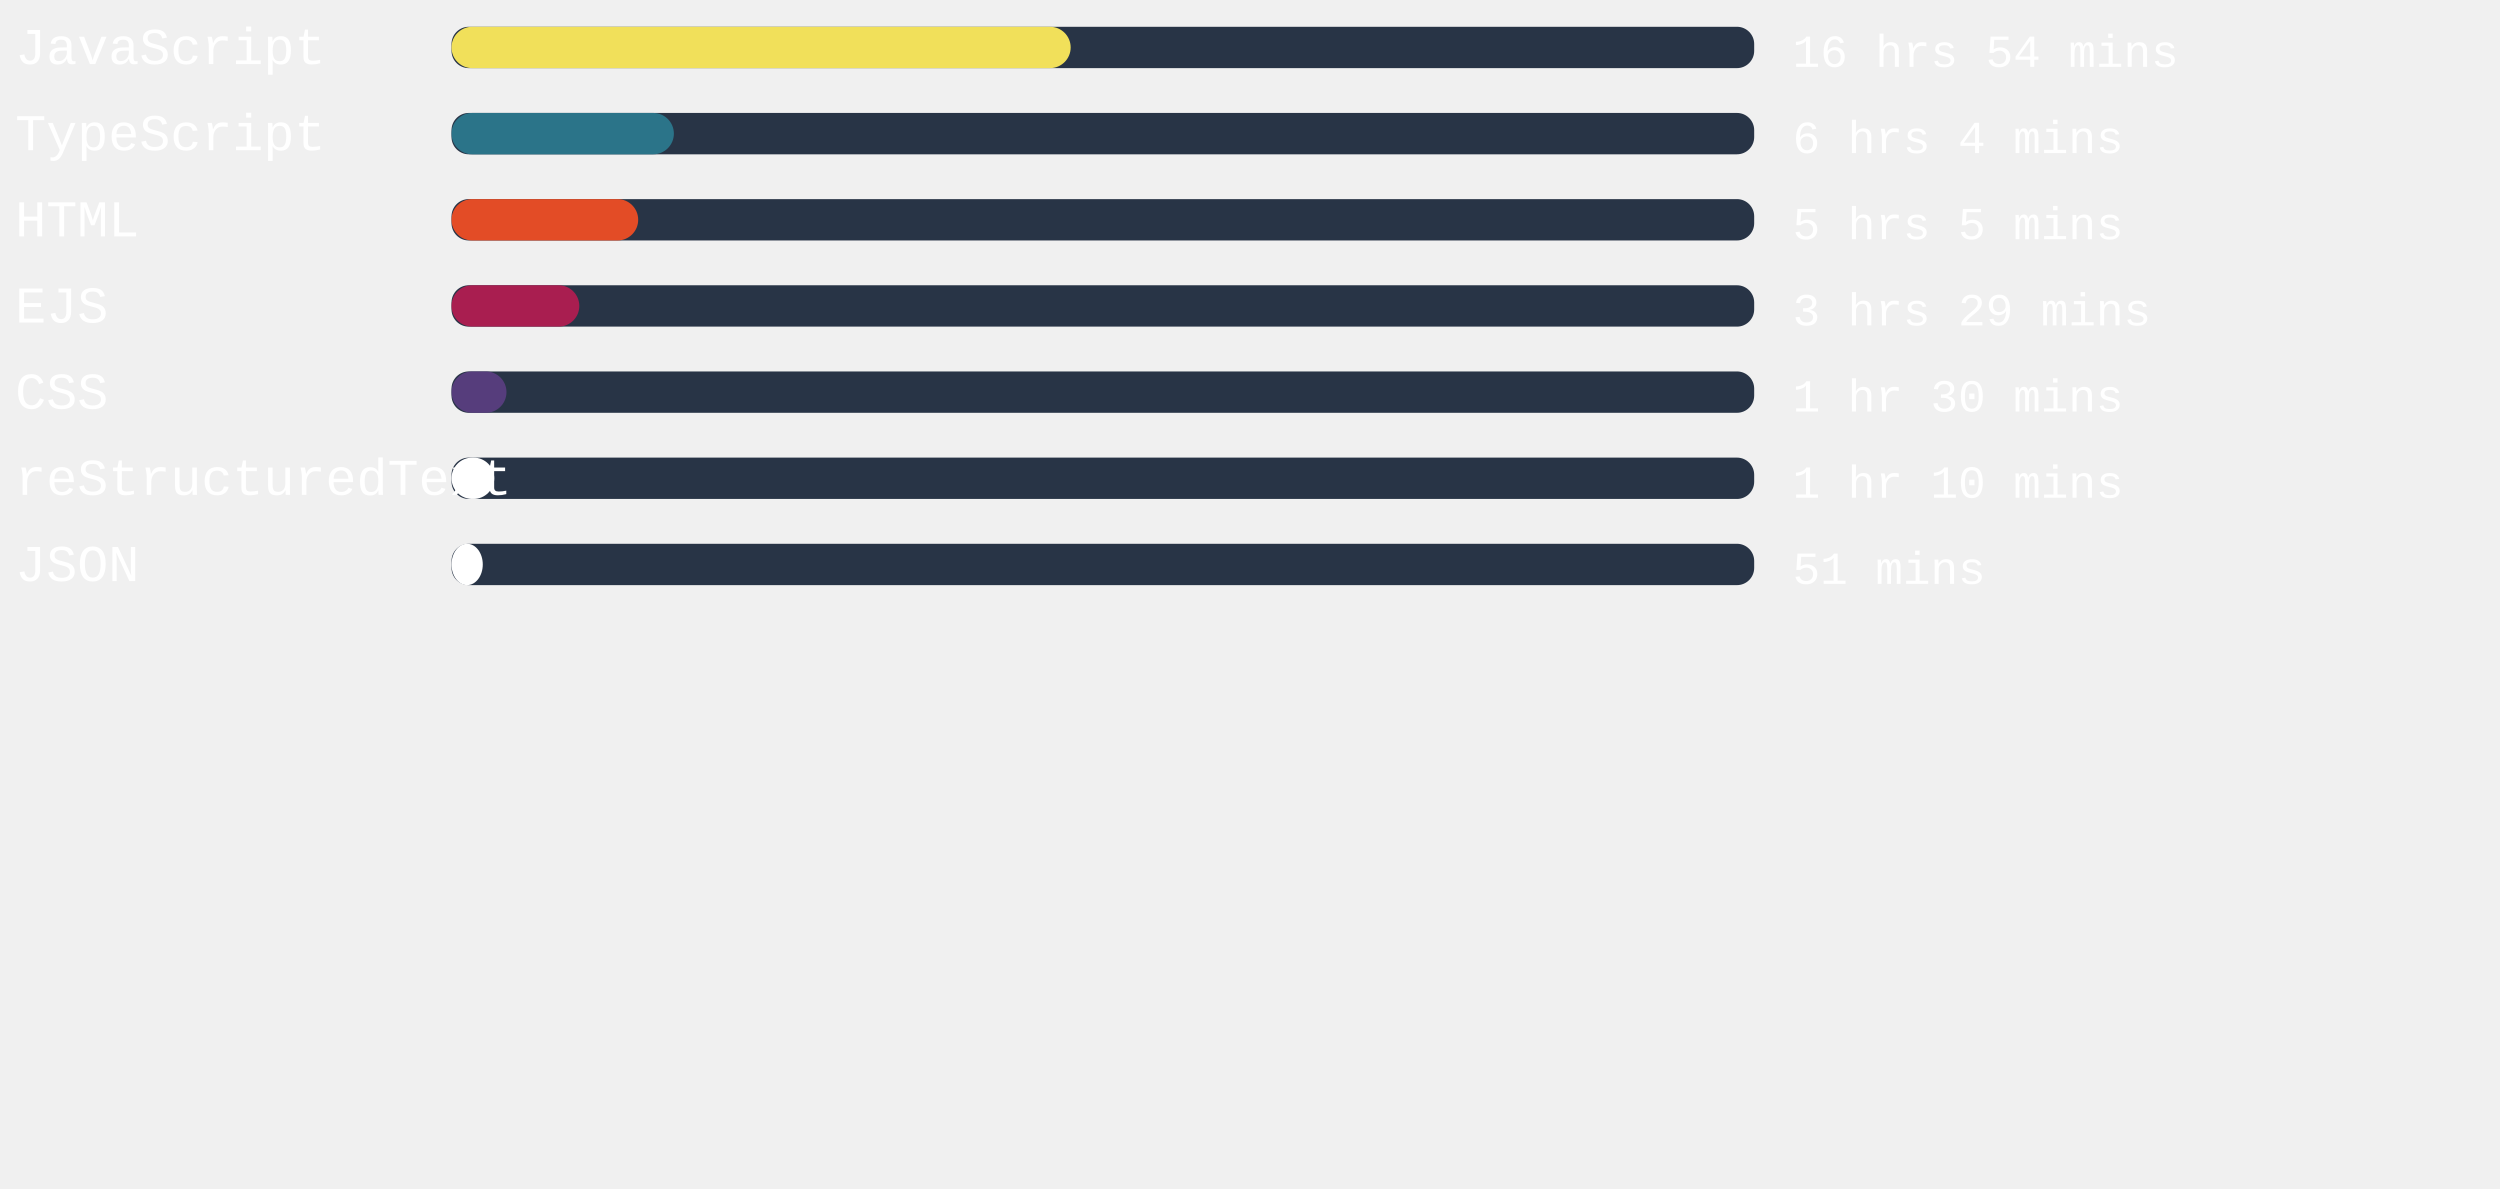
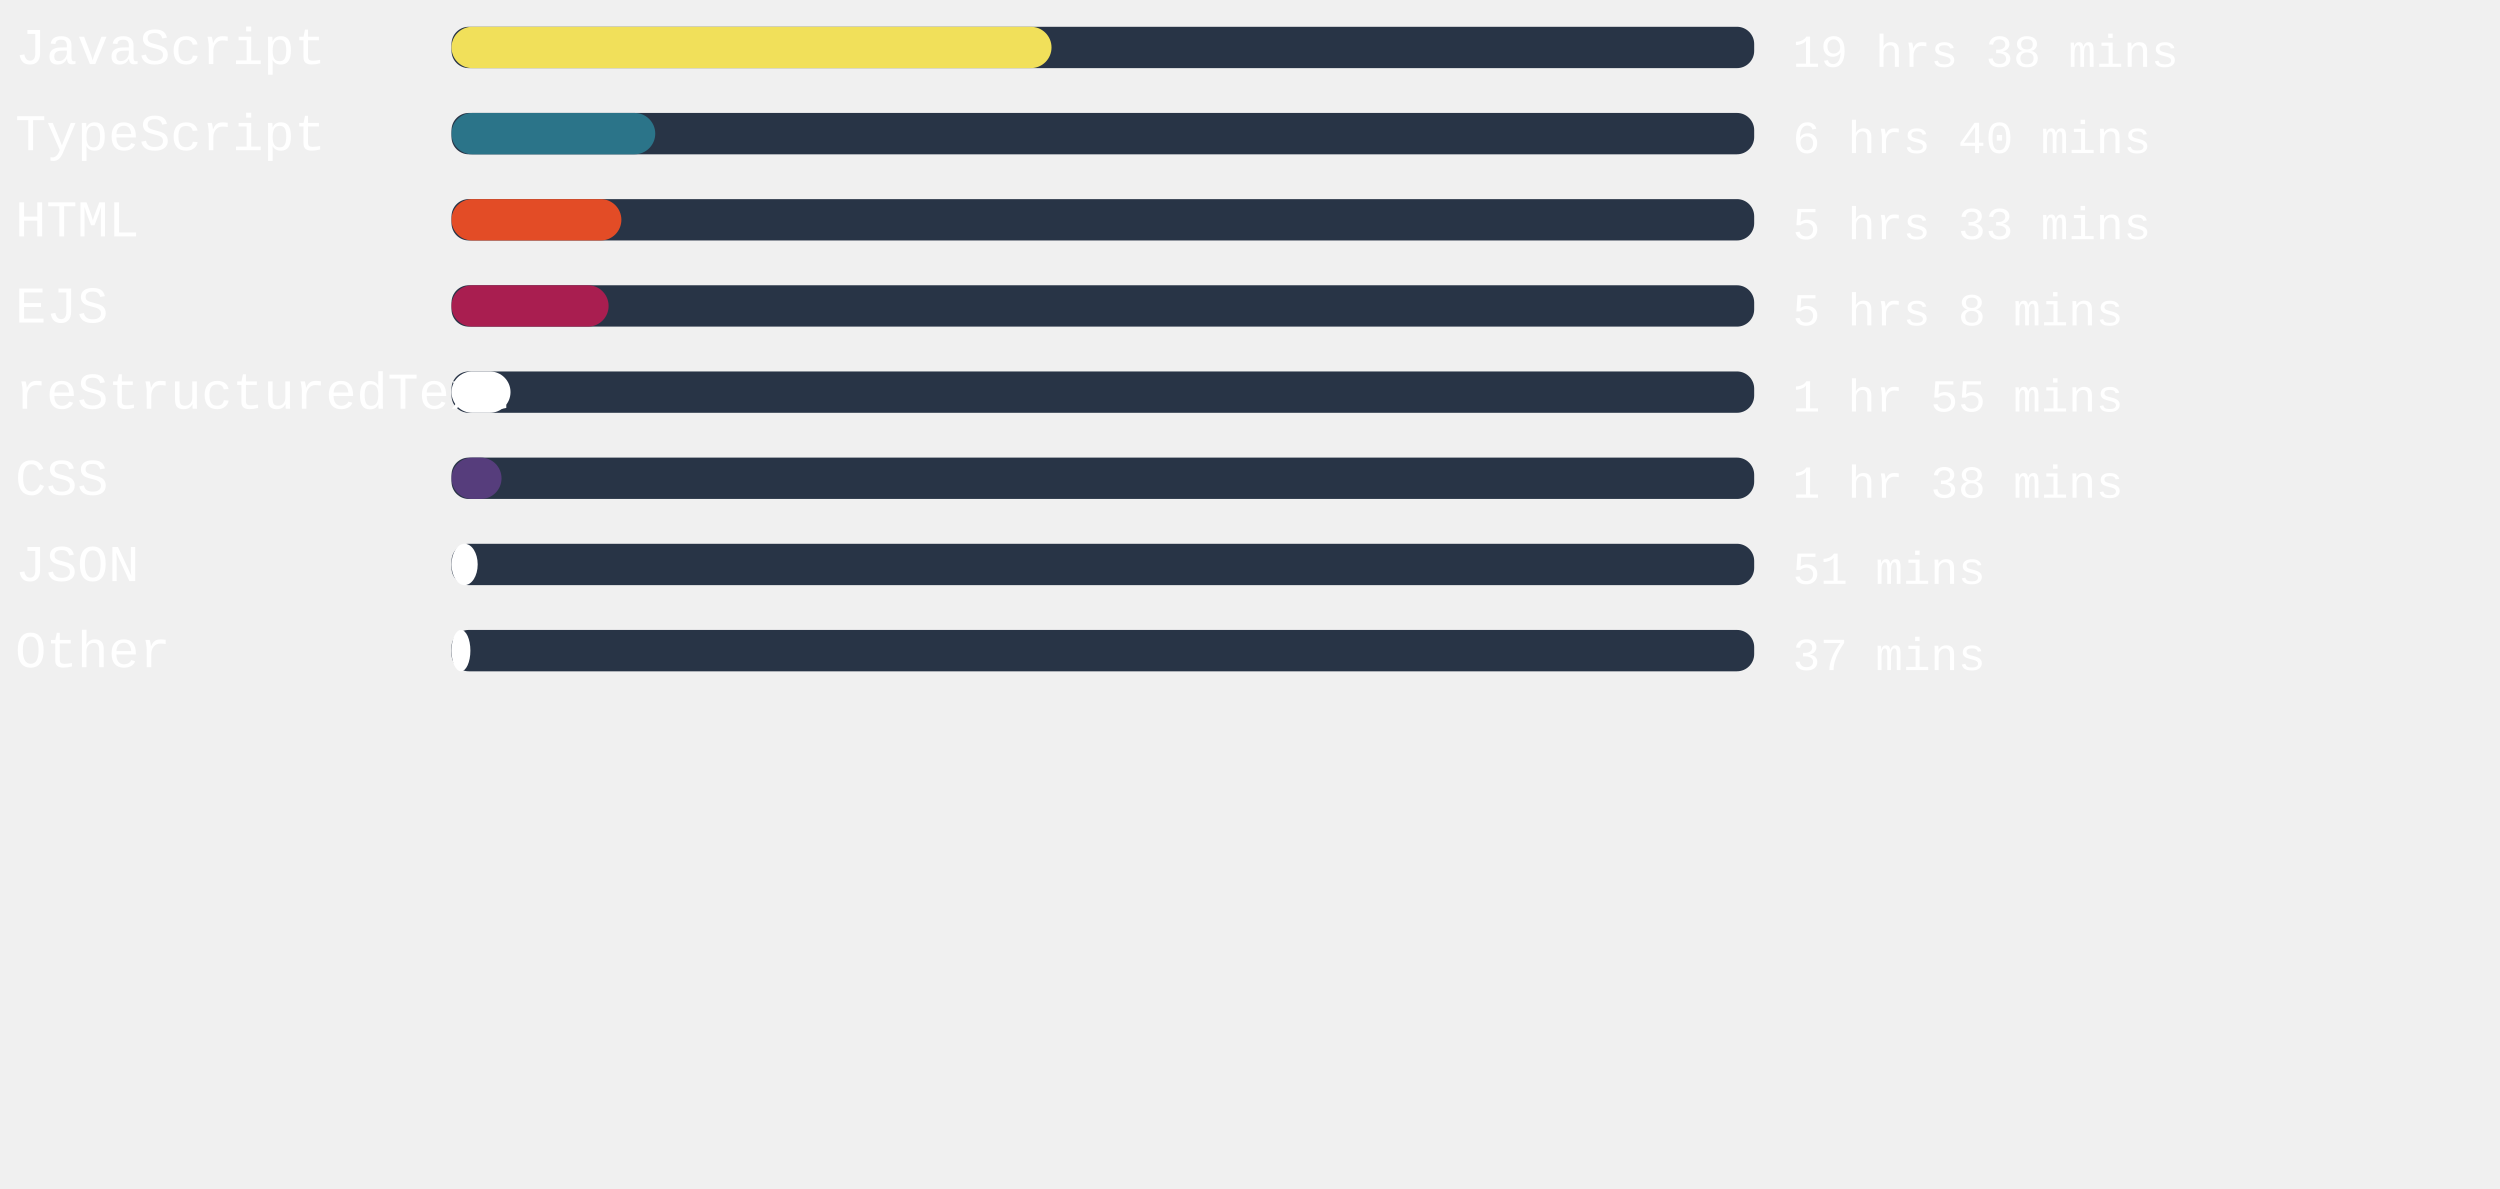
<svg xmlns="http://www.w3.org/2000/svg" width="471mm" height="224mm" viewBox="0 0 725.34 220.12" id="svg6" style="fill:none" version="1.1">
  <defs id="defs143" />
  <style>
   #rect4:hover{
         background-color:red;
      }
   </style>
  <rect x="131" width="377.953" height="12" rx="5.006" id="rect2" y="-54.652" style="fill:#283446;stroke-width:0.913" />
-   <rect x="131" width="179.641" height="12" rx="6" id="rect4" y="-54.652" style="fill:#f1e05a" />
+   <rect x="131" width="174.085" height="12" rx="6" id="rect4" y="-54.652" style="fill:#f1e05a" />
  <text xml:space="preserve" style="font-style:normal;font-weight:normal;font-size:40px;line-height:1.25;font-family:sans-serif;letter-spacing:0px;word-spacing:0px;fill:#ffffff;fill-opacity:1;stroke:none" x="4.41" y="-43.838" id="text824">
    <tspan id="tspan822" x="4.41" y="-43.838" style="font-style:normal;font-variant:normal;font-weight:normal;font-stretch:normal;font-size:15px;font-family:'Courier New', Courier, monospace;-inkscape-font-specification:'Courier New, Courier, monospace'">JavaScript</tspan>
  </text>
  <text xml:space="preserve" style="font-style:normal;font-weight:normal;font-size:40px;line-height:1.25;font-family:sans-serif;letter-spacing:0px;word-spacing:0px;fill:#ffffff;fill-opacity:1;stroke:none" x="520.107" y="-43.014" id="text824-3">
-     <tspan id="tspan822-6" x="520.107" y="-43.014" style="font-style:normal;font-variant:normal;font-weight:normal;font-stretch:normal;font-size:13.333px;font-family:'Courier New', Courier, monospace;-inkscape-font-specification:'Courier New, Courier, monospace'">16 hrs 54 mins</tspan>
+     <tspan id="tspan822-6" x="520.107" y="-43.014" style="font-style:normal;font-variant:normal;font-weight:normal;font-stretch:normal;font-size:13.333px;font-family:'Courier New', Courier, monospace;-inkscape-font-specification:'Courier New, Courier, monospace'">19 hrs 38 mins</tspan>
  </text>
,
<rect x="131" width="377.953" height="12" rx="5.006" id="rect2" y="-29.652" style="fill:#283446;stroke-width:0.913" />
-   <rect x="131" width="64.517" height="12" rx="6" id="rect4" y="-29.652" style="fill:#2b7489" />
+   <rect x="131" width="59.112" height="12" rx="6" id="rect4" y="-29.652" style="fill:#2b7489" />
  <text xml:space="preserve" style="font-style:normal;font-weight:normal;font-size:40px;line-height:1.25;font-family:sans-serif;letter-spacing:0px;word-spacing:0px;fill:#ffffff;fill-opacity:1;stroke:none" x="4.41" y="-18.838" id="text824">
    <tspan id="tspan822" x="4.41" y="-18.838" style="font-style:normal;font-variant:normal;font-weight:normal;font-stretch:normal;font-size:15px;font-family:'Courier New', Courier, monospace;-inkscape-font-specification:'Courier New, Courier, monospace'">TypeScript</tspan>
  </text>
  <text xml:space="preserve" style="font-style:normal;font-weight:normal;font-size:40px;line-height:1.25;font-family:sans-serif;letter-spacing:0px;word-spacing:0px;fill:#ffffff;fill-opacity:1;stroke:none" x="520.107" y="-18.014" id="text824-3">
-     <tspan id="tspan822-6" x="520.107" y="-18.014" style="font-style:normal;font-variant:normal;font-weight:normal;font-stretch:normal;font-size:13.333px;font-family:'Courier New', Courier, monospace;-inkscape-font-specification:'Courier New, Courier, monospace'">6 hrs 4 mins</tspan>
+     <tspan id="tspan822-6" x="520.107" y="-18.014" style="font-style:normal;font-variant:normal;font-weight:normal;font-stretch:normal;font-size:13.333px;font-family:'Courier New', Courier, monospace;-inkscape-font-specification:'Courier New, Courier, monospace'">6 hrs 40 mins</tspan>
  </text>
,
<rect x="131" width="377.953" height="12" rx="5.006" id="rect2" y="-4.652" style="fill:#283446;stroke-width:0.913" />
-   <rect x="131" width="54.161" height="12" rx="6" id="rect4" y="-4.652" style="fill:#e34c26" />
+   <rect x="131" width="49.285" height="12" rx="6" id="rect4" y="-4.652" style="fill:#e34c26" />
  <text xml:space="preserve" style="font-style:normal;font-weight:normal;font-size:40px;line-height:1.25;font-family:sans-serif;letter-spacing:0px;word-spacing:0px;fill:#ffffff;fill-opacity:1;stroke:none" x="4.41" y="6.162" id="text824">
    <tspan id="tspan822" x="4.41" y="6.162" style="font-style:normal;font-variant:normal;font-weight:normal;font-stretch:normal;font-size:15px;font-family:'Courier New', Courier, monospace;-inkscape-font-specification:'Courier New, Courier, monospace'">HTML</tspan>
  </text>
  <text xml:space="preserve" style="font-style:normal;font-weight:normal;font-size:40px;line-height:1.25;font-family:sans-serif;letter-spacing:0px;word-spacing:0px;fill:#ffffff;fill-opacity:1;stroke:none" x="520.107" y="6.986" id="text824-3">
-     <tspan id="tspan822-6" x="520.107" y="6.986" style="font-style:normal;font-variant:normal;font-weight:normal;font-stretch:normal;font-size:13.333px;font-family:'Courier New', Courier, monospace;-inkscape-font-specification:'Courier New, Courier, monospace'">5 hrs 5 mins</tspan>
+     <tspan id="tspan822-6" x="520.107" y="6.986" style="font-style:normal;font-variant:normal;font-weight:normal;font-stretch:normal;font-size:13.333px;font-family:'Courier New', Courier, monospace;-inkscape-font-specification:'Courier New, Courier, monospace'">5 hrs 33 mins</tspan>
  </text>
,
<rect x="131" width="377.953" height="12" rx="5.006" id="rect2" y="20.348" style="fill:#283446;stroke-width:0.913" />
-   <rect x="131" width="37.077" height="12" rx="6" id="rect4" y="20.348" style="fill:#a91e50" />
+   <rect x="131" width="45.581" height="12" rx="6" id="rect4" y="20.348" style="fill:#a91e50" />
  <text xml:space="preserve" style="font-style:normal;font-weight:normal;font-size:40px;line-height:1.25;font-family:sans-serif;letter-spacing:0px;word-spacing:0px;fill:#ffffff;fill-opacity:1;stroke:none" x="4.41" y="31.162" id="text824">
    <tspan id="tspan822" x="4.41" y="31.162" style="font-style:normal;font-variant:normal;font-weight:normal;font-stretch:normal;font-size:15px;font-family:'Courier New', Courier, monospace;-inkscape-font-specification:'Courier New, Courier, monospace'">EJS</tspan>
  </text>
  <text xml:space="preserve" style="font-style:normal;font-weight:normal;font-size:40px;line-height:1.25;font-family:sans-serif;letter-spacing:0px;word-spacing:0px;fill:#ffffff;fill-opacity:1;stroke:none" x="520.107" y="31.986" id="text824-3">
-     <tspan id="tspan822-6" x="520.107" y="31.986" style="font-style:normal;font-variant:normal;font-weight:normal;font-stretch:normal;font-size:13.333px;font-family:'Courier New', Courier, monospace;-inkscape-font-specification:'Courier New, Courier, monospace'">3 hrs 29 mins</tspan>
+     <tspan id="tspan822-6" x="520.107" y="31.986" style="font-style:normal;font-variant:normal;font-weight:normal;font-stretch:normal;font-size:13.333px;font-family:'Courier New', Courier, monospace;-inkscape-font-specification:'Courier New, Courier, monospace'">5 hrs 8 mins</tspan>
  </text>
,
<rect x="131" width="377.953" height="12" rx="5.006" id="rect2" y="45.348" style="fill:#283446;stroke-width:0.913" />
-   <rect x="131" width="15.95" height="12" rx="6" id="rect4" y="45.348" style="fill:#563d7c" />
+   <rect x="131" width="17.121" height="12" rx="6" id="rect4" y="45.348" style="fill:#ffffff" />
  <text xml:space="preserve" style="font-style:normal;font-weight:normal;font-size:40px;line-height:1.25;font-family:sans-serif;letter-spacing:0px;word-spacing:0px;fill:#ffffff;fill-opacity:1;stroke:none" x="4.41" y="56.162" id="text824">
-     <tspan id="tspan822" x="4.41" y="56.162" style="font-style:normal;font-variant:normal;font-weight:normal;font-stretch:normal;font-size:15px;font-family:'Courier New', Courier, monospace;-inkscape-font-specification:'Courier New, Courier, monospace'">CSS</tspan>
+     <tspan id="tspan822" x="4.41" y="56.162" style="font-style:normal;font-variant:normal;font-weight:normal;font-stretch:normal;font-size:15px;font-family:'Courier New', Courier, monospace;-inkscape-font-specification:'Courier New, Courier, monospace'">reStructuredText</tspan>
  </text>
  <text xml:space="preserve" style="font-style:normal;font-weight:normal;font-size:40px;line-height:1.25;font-family:sans-serif;letter-spacing:0px;word-spacing:0px;fill:#ffffff;fill-opacity:1;stroke:none" x="520.107" y="56.986" id="text824-3">
-     <tspan id="tspan822-6" x="520.107" y="56.986" style="font-style:normal;font-variant:normal;font-weight:normal;font-stretch:normal;font-size:13.333px;font-family:'Courier New', Courier, monospace;-inkscape-font-specification:'Courier New, Courier, monospace'">1 hr 30 mins</tspan>
+     <tspan id="tspan822-6" x="520.107" y="56.986" style="font-style:normal;font-variant:normal;font-weight:normal;font-stretch:normal;font-size:13.333px;font-family:'Courier New', Courier, monospace;-inkscape-font-specification:'Courier New, Courier, monospace'">1 hr 55 mins</tspan>
  </text>
,
<rect x="131" width="377.953" height="12" rx="5.006" id="rect2" y="70.348" style="fill:#283446;stroke-width:0.913" />
-   <rect x="131" width="12.397" height="12" rx="6" id="rect4" y="70.348" style="fill:#ffffff" />
+   <rect x="131" width="14.513" height="12" rx="6" id="rect4" y="70.348" style="fill:#563d7c" />
  <text xml:space="preserve" style="font-style:normal;font-weight:normal;font-size:40px;line-height:1.25;font-family:sans-serif;letter-spacing:0px;word-spacing:0px;fill:#ffffff;fill-opacity:1;stroke:none" x="4.41" y="81.162" id="text824">
-     <tspan id="tspan822" x="4.41" y="81.162" style="font-style:normal;font-variant:normal;font-weight:normal;font-stretch:normal;font-size:15px;font-family:'Courier New', Courier, monospace;-inkscape-font-specification:'Courier New, Courier, monospace'">reStructuredText</tspan>
+     <tspan id="tspan822" x="4.41" y="81.162" style="font-style:normal;font-variant:normal;font-weight:normal;font-stretch:normal;font-size:15px;font-family:'Courier New', Courier, monospace;-inkscape-font-specification:'Courier New, Courier, monospace'">CSS</tspan>
  </text>
  <text xml:space="preserve" style="font-style:normal;font-weight:normal;font-size:40px;line-height:1.25;font-family:sans-serif;letter-spacing:0px;word-spacing:0px;fill:#ffffff;fill-opacity:1;stroke:none" x="520.107" y="81.986" id="text824-3">
-     <tspan id="tspan822-6" x="520.107" y="81.986" style="font-style:normal;font-variant:normal;font-weight:normal;font-stretch:normal;font-size:13.333px;font-family:'Courier New', Courier, monospace;-inkscape-font-specification:'Courier New, Courier, monospace'">1 hr 10 mins</tspan>
+     <tspan id="tspan822-6" x="520.107" y="81.986" style="font-style:normal;font-variant:normal;font-weight:normal;font-stretch:normal;font-size:13.333px;font-family:'Courier New', Courier, monospace;-inkscape-font-specification:'Courier New, Courier, monospace'">1 hr 38 mins</tspan>
  </text>
,
<rect x="131" width="377.953" height="12" rx="5.006" id="rect2" y="95.348" style="fill:#283446;stroke-width:0.913" />
-   <rect x="131" width="9.071" height="12" rx="6" id="rect4" y="95.348" style="fill:#ffffff" />
+   <rect x="131" width="7.597" height="12" rx="6" id="rect4" y="95.348" style="fill:#ffffff" />
  <text xml:space="preserve" style="font-style:normal;font-weight:normal;font-size:40px;line-height:1.25;font-family:sans-serif;letter-spacing:0px;word-spacing:0px;fill:#ffffff;fill-opacity:1;stroke:none" x="4.41" y="106.162" id="text824">
    <tspan id="tspan822" x="4.41" y="106.162" style="font-style:normal;font-variant:normal;font-weight:normal;font-stretch:normal;font-size:15px;font-family:'Courier New', Courier, monospace;-inkscape-font-specification:'Courier New, Courier, monospace'">JSON</tspan>
  </text>
  <text xml:space="preserve" style="font-style:normal;font-weight:normal;font-size:40px;line-height:1.25;font-family:sans-serif;letter-spacing:0px;word-spacing:0px;fill:#ffffff;fill-opacity:1;stroke:none" x="520.107" y="106.986" id="text824-3">
    <tspan id="tspan822-6" x="520.107" y="106.986" style="font-style:normal;font-variant:normal;font-weight:normal;font-stretch:normal;font-size:13.333px;font-family:'Courier New', Courier, monospace;-inkscape-font-specification:'Courier New, Courier, monospace'">51 mins</tspan>
  </text>
+ ,
+ <rect x="131" width="377.953" height="12" rx="5.006" id="rect2" y="120.348" style="fill:#283446;stroke-width:0.913" />
+   <rect x="131" width="5.48" height="12" rx="6" id="rect4" y="120.348" style="fill:#ffffff" />
+   <text xml:space="preserve" style="font-style:normal;font-weight:normal;font-size:40px;line-height:1.25;font-family:sans-serif;letter-spacing:0px;word-spacing:0px;fill:#ffffff;fill-opacity:1;stroke:none" x="4.41" y="131.162" id="text824">
+     <tspan id="tspan822" x="4.41" y="131.162" style="font-style:normal;font-variant:normal;font-weight:normal;font-stretch:normal;font-size:15px;font-family:'Courier New', Courier, monospace;-inkscape-font-specification:'Courier New, Courier, monospace'">Other</tspan>
+   </text>
+   <text xml:space="preserve" style="font-style:normal;font-weight:normal;font-size:40px;line-height:1.25;font-family:sans-serif;letter-spacing:0px;word-spacing:0px;fill:#ffffff;fill-opacity:1;stroke:none" x="520.107" y="131.986" id="text824-3">
+     <tspan id="tspan822-6" x="520.107" y="131.986" style="font-style:normal;font-variant:normal;font-weight:normal;font-stretch:normal;font-size:13.333px;font-family:'Courier New', Courier, monospace;-inkscape-font-specification:'Courier New, Courier, monospace'">37 mins</tspan>
+   </text>
</svg>
